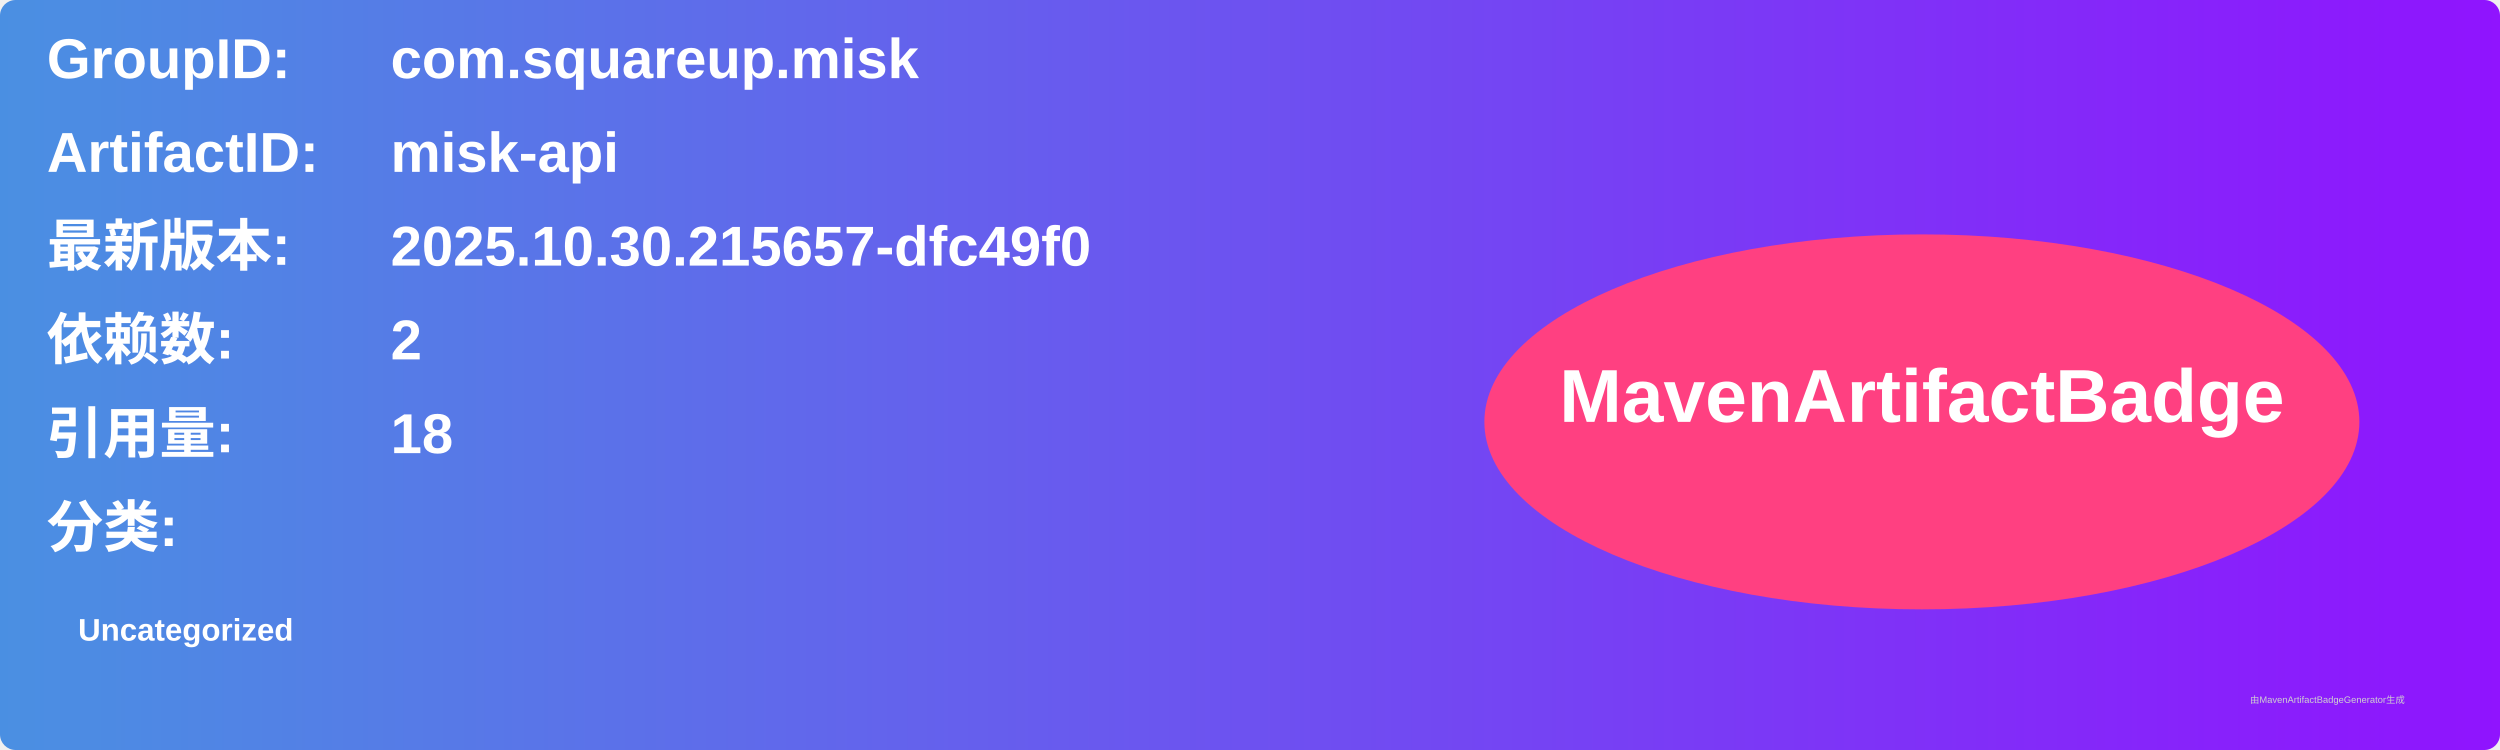
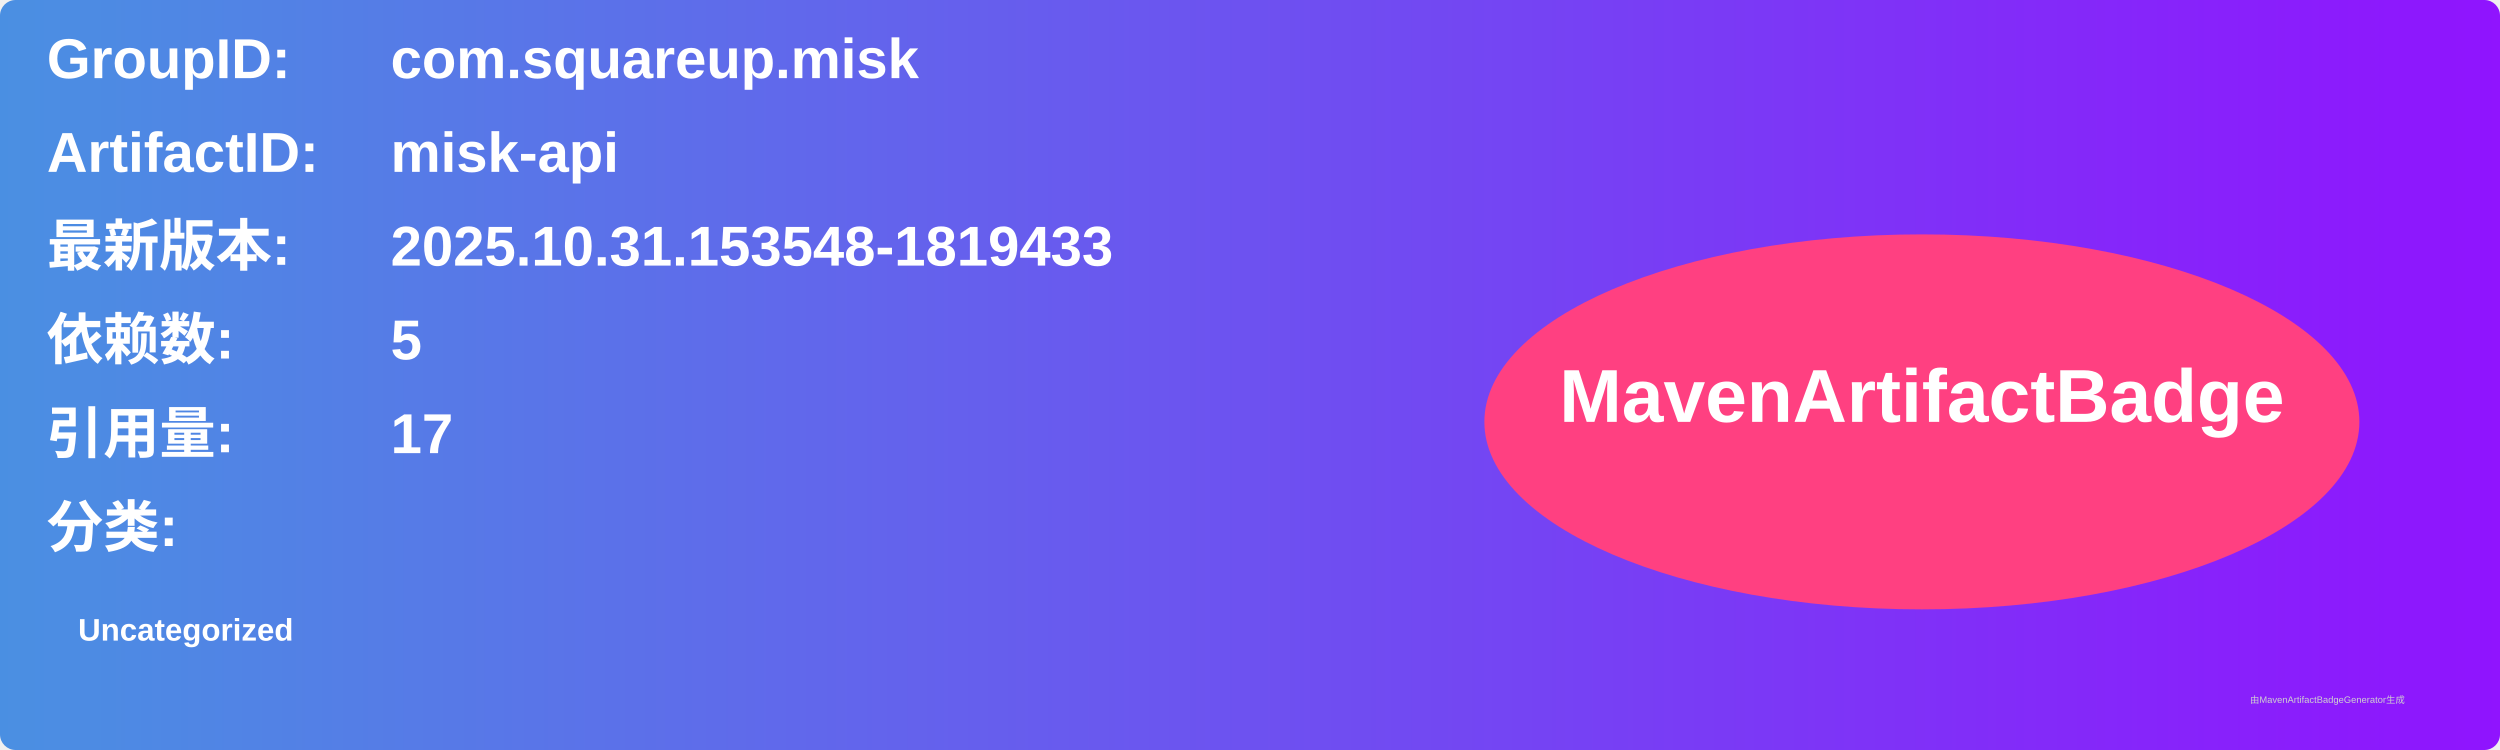
<svg xmlns="http://www.w3.org/2000/svg" width="800" height="240" viewBox="0 0 800 240">
  <linearGradient id="grad" x1="0%" y1="0%" x2="100%" y2="0%">
    <stop offset="0%" stop-color="#4a90e2" />
    <stop offset="100%" stop-color="#9013fe" />
  </linearGradient>
  <rect width="100%" height="100%" rx="5" ry="5" fill="url(#grad)" />
  <g transform="translate(15, 15)">
    <text x="0" y="10" font-family="Arial" font-size="18" fill="white" font-weight="bold" width="260">GroupID:</text>
    <text x="110" y="10" font-family="Arial" font-size="18" fill="white" font-weight="bold" width="460">com.squareup.misk</text>
    <text x="0" y="40" font-family="Arial" font-size="18" fill="white" font-weight="bold" width="260">ArtifactID:</text>
    <text x="110" y="40" font-family="Arial" font-size="18" fill="white" font-weight="bold" width="460">misk-api</text>
    <text x="0" y="70" font-family="Arial" font-size="18" fill="white" font-weight="bold">最新版本:</text>
    <text x="110" y="70" font-family="Arial" font-size="18" fill="white" font-weight="bold">
-       <tspan font-weight="bold">2025.10.30.215657-dfc49f0</tspan>
+       <tspan font-weight="bold">2025.10.31.153548-1819433</tspan>
    </text>
    <text x="0" y="100" font-family="Arial" font-size="18" fill="white" font-weight="bold">依赖数: </text>
    <text x="110" y="100" font-family="Arial" font-size="18" fill="white">
-       <tspan font-weight="bold">2</tspan>
+       <tspan font-weight="bold">5</tspan>
    </text>
    <text x="0" y="130" font-family="Arial" font-size="18" fill="white" font-weight="bold">引用量: </text>
    <text x="110" y="130" font-family="Arial" font-size="18" fill="white">
-       <tspan font-weight="bold">18</tspan>
+       <tspan font-weight="bold">17</tspan>
    </text>
    <text x="0" y="160" font-family="Arial" font-size="18" fill="white" font-weight="bold">分类:</text>
    <text x="10" y="190" font-family="Arial" font-size="10" fill="white">
      <tspan font-weight="bold">Uncategorized</tspan>
    </text>
    <ellipse cx="600" cy="120" rx="140" ry="60" fill="#ff4081" />
    <text x="600" y="120" text-anchor="middle" font-family="Arial" font-size="24" fill="white" font-weight="bold">MavenArtifactBadge</text>
  </g>
  <text x="720" y="225" font-family="Arial" font-size="3" fill="#d0d0d0">由MavenArtifactBadgeGenerator生成</text>
</svg>
